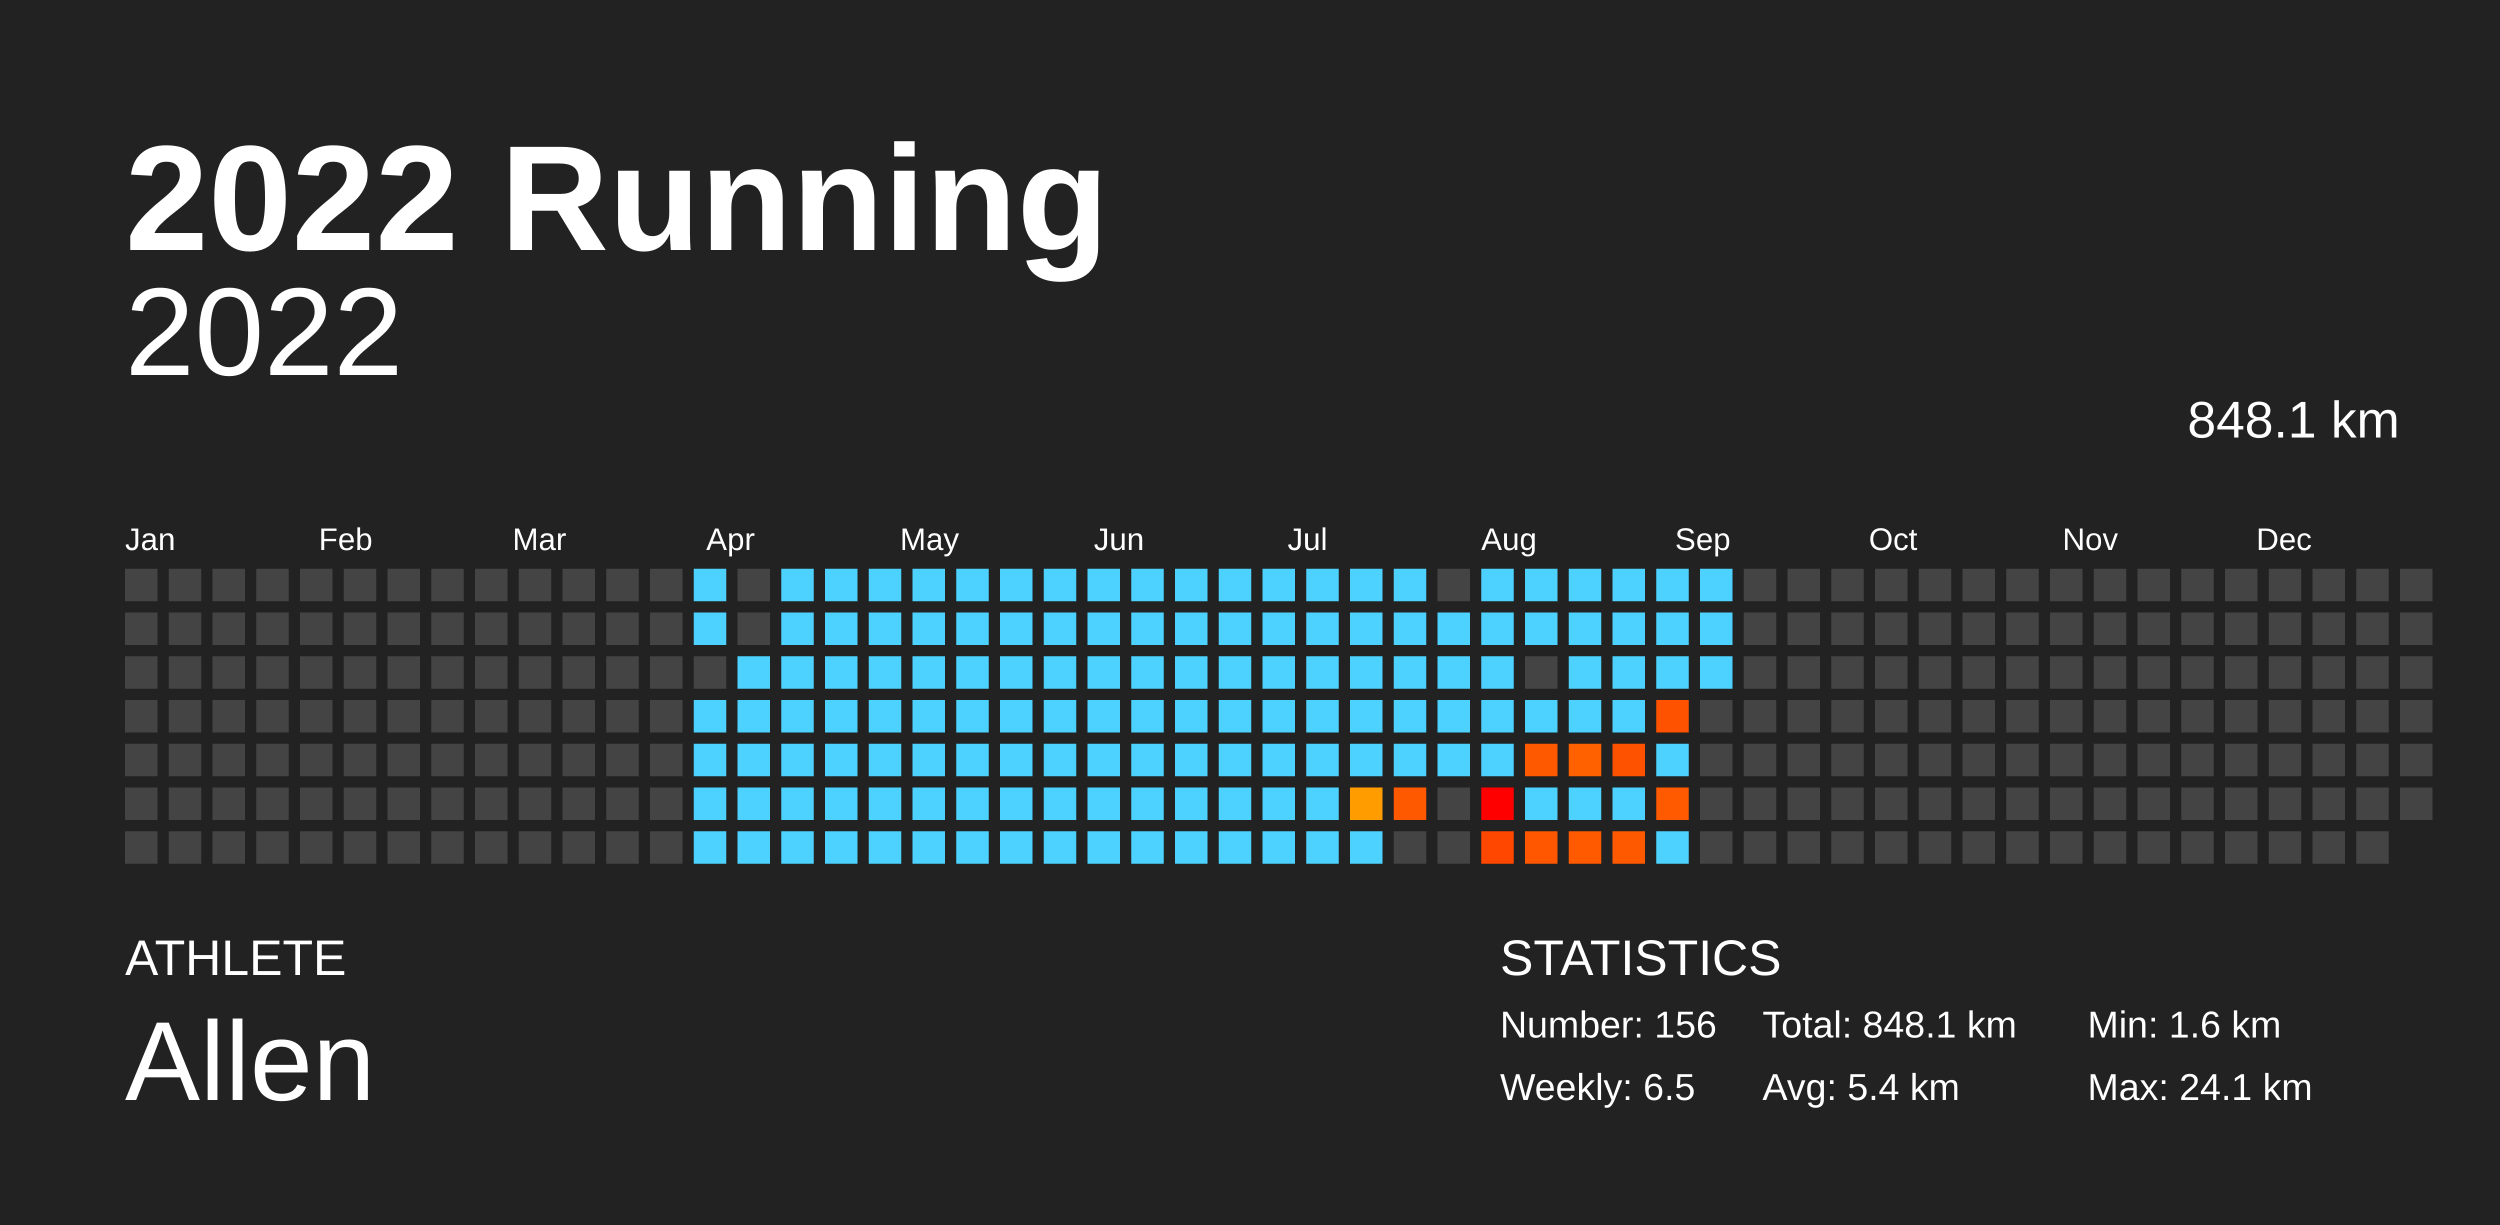
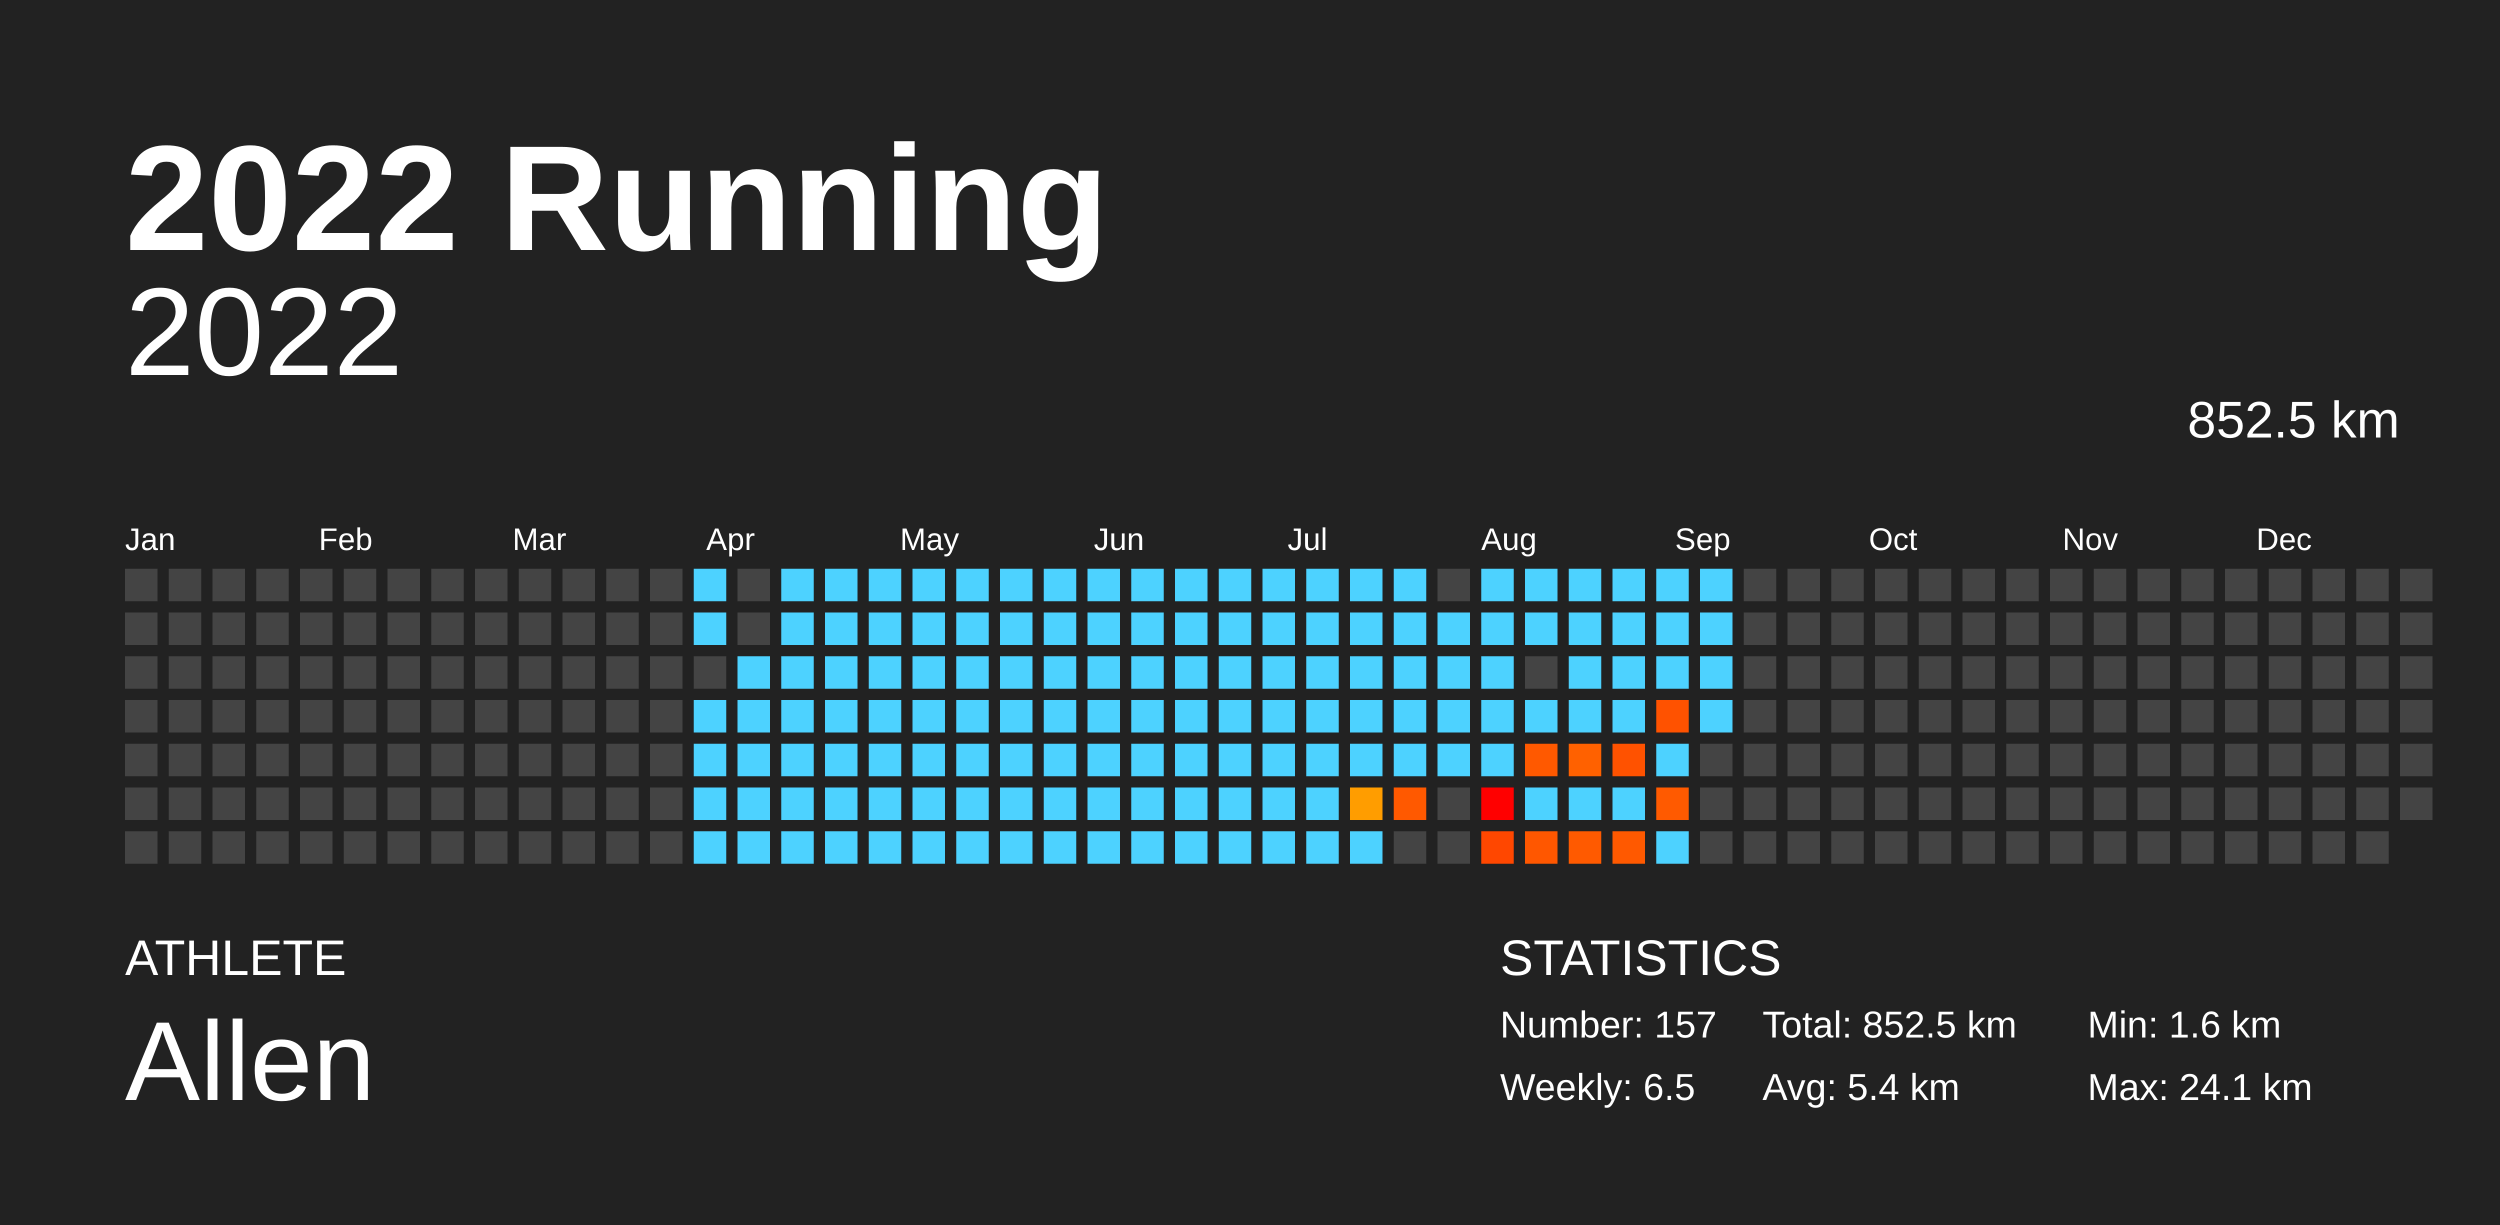
<svg xmlns="http://www.w3.org/2000/svg" baseProfile="full" height="98mm" version="1.1" viewBox="0,0,200,98" width="200mm">
  <defs />
  <rect fill="#222222" height="98" width="200" x="0" y="0" />
  <text fill="#FFFFFF" style="font-size:12px; font-family:Arial; font-weight:bold;" x="10" y="20">2022 Running</text>
  <text fill="#FFFFFF" style="font-size:4px; font-family:Arial" x="10" y="78">ATHLETE</text>
  <text fill="#FFFFFF" style="font-size:9px; font-family:Arial" x="10" y="88">Allen</text>
  <text fill="#FFFFFF" style="font-size:4px; font-family:Arial" x="120" y="78">STATISTICS</text>
-   <text fill="#FFFFFF" style="font-size:3px; font-family:Arial" x="120" y="83">Number: 156</text>
+   <text fill="#FFFFFF" style="font-size:3px; font-family:Arial" x="120" y="83">Number: 157</text>
  <text fill="#FFFFFF" style="font-size:3px; font-family:Arial" x="120" y="88">Weekly: 6.5</text>
-   <text fill="#FFFFFF" style="font-size:3px; font-family:Arial" x="141" y="83">Total: 848.1 km</text>
+   <text fill="#FFFFFF" style="font-size:3px; font-family:Arial" x="141" y="83">Total: 852.5 km</text>
  <text fill="#FFFFFF" style="font-size:3px; font-family:Arial" x="141" y="88">Avg: 5.4 km</text>
  <text fill="#FFFFFF" style="font-size:3px; font-family:Arial" x="167" y="83">Min: 1.6 km</text>
  <text fill="#FFFFFF" style="font-size:3px; font-family:Arial" x="167" y="88">Max: 24.1 km</text>
  <text alignment-baseline="hanging" fill="#FFFFFF" style="font-size:10.0px; font-family:Arial;" x="10" y="30">2022</text>
-   <text alignment-baseline="hanging" fill="#FFFFFF" style="font-size:4.125px; font-family:Arial;" x="175" y="35">848.1 km</text>
+   <text alignment-baseline="hanging" fill="#FFFFFF" style="font-size:4.125px; font-family:Arial;" x="175" y="35">852.5 km</text>
  <text fill="#FFFFFF" style="font-size:2.5px; font-family:Arial" x="10.0" y="44">Jan</text>
  <text fill="#FFFFFF" style="font-size:2.5px; font-family:Arial" x="25.5" y="44">Feb</text>
  <text fill="#FFFFFF" style="font-size:2.5px; font-family:Arial" x="41.0" y="44">Mar</text>
  <text fill="#FFFFFF" style="font-size:2.5px; font-family:Arial" x="56.5" y="44">Apr</text>
  <text fill="#FFFFFF" style="font-size:2.5px; font-family:Arial" x="72.0" y="44">May</text>
  <text fill="#FFFFFF" style="font-size:2.5px; font-family:Arial" x="87.5" y="44">Jun</text>
  <text fill="#FFFFFF" style="font-size:2.5px; font-family:Arial" x="103.0" y="44">Jul</text>
  <text fill="#FFFFFF" style="font-size:2.5px; font-family:Arial" x="118.5" y="44">Aug</text>
  <text fill="#FFFFFF" style="font-size:2.5px; font-family:Arial" x="134.0" y="44">Sep</text>
  <text fill="#FFFFFF" style="font-size:2.5px; font-family:Arial" x="149.5" y="44">Oct</text>
  <text fill="#FFFFFF" style="font-size:2.5px; font-family:Arial" x="165.0" y="44">Nov</text>
  <text fill="#FFFFFF" style="font-size:2.5px; font-family:Arial" x="180.5" y="44">Dec</text>
  <rect fill="#444444" height="2.6" width="2.6" x="10.0" y="45.5" />
  <rect fill="#444444" height="2.6" width="2.6" x="10.0" y="49.0" />
  <rect fill="#444444" height="2.6" width="2.6" x="10.0" y="52.5" />
  <rect fill="#444444" height="2.6" width="2.6" x="10.0" y="56.0" />
  <rect fill="#444444" height="2.6" width="2.6" x="10.0" y="59.5" />
  <rect fill="#444444" height="2.6" width="2.6" x="10.0" y="63.0" />
  <rect fill="#444444" height="2.6" width="2.6" x="10.0" y="66.5" />
  <rect fill="#444444" height="2.6" width="2.6" x="13.5" y="45.5" />
  <rect fill="#444444" height="2.6" width="2.6" x="13.5" y="49.0" />
  <rect fill="#444444" height="2.6" width="2.6" x="13.5" y="52.5" />
  <rect fill="#444444" height="2.6" width="2.6" x="13.5" y="56.0" />
  <rect fill="#444444" height="2.6" width="2.6" x="13.5" y="59.5" />
  <rect fill="#444444" height="2.6" width="2.6" x="13.5" y="63.0" />
  <rect fill="#444444" height="2.6" width="2.6" x="13.5" y="66.5" />
  <rect fill="#444444" height="2.6" width="2.6" x="17.0" y="45.5" />
  <rect fill="#444444" height="2.6" width="2.6" x="17.0" y="49.0" />
  <rect fill="#444444" height="2.6" width="2.6" x="17.0" y="52.5" />
  <rect fill="#444444" height="2.6" width="2.6" x="17.0" y="56.0" />
  <rect fill="#444444" height="2.6" width="2.6" x="17.0" y="59.5" />
  <rect fill="#444444" height="2.6" width="2.6" x="17.0" y="63.0" />
  <rect fill="#444444" height="2.6" width="2.6" x="17.0" y="66.5" />
  <rect fill="#444444" height="2.6" width="2.6" x="20.5" y="45.5" />
  <rect fill="#444444" height="2.6" width="2.6" x="20.5" y="49.0" />
  <rect fill="#444444" height="2.6" width="2.6" x="20.5" y="52.5" />
  <rect fill="#444444" height="2.6" width="2.6" x="20.5" y="56.0" />
  <rect fill="#444444" height="2.6" width="2.6" x="20.5" y="59.5" />
  <rect fill="#444444" height="2.6" width="2.6" x="20.5" y="63.0" />
  <rect fill="#444444" height="2.6" width="2.6" x="20.5" y="66.5" />
  <rect fill="#444444" height="2.6" width="2.6" x="24.0" y="45.5" />
  <rect fill="#444444" height="2.6" width="2.6" x="24.0" y="49.0" />
  <rect fill="#444444" height="2.6" width="2.6" x="24.0" y="52.5" />
  <rect fill="#444444" height="2.6" width="2.6" x="24.0" y="56.0" />
  <rect fill="#444444" height="2.6" width="2.6" x="24.0" y="59.5" />
  <rect fill="#444444" height="2.6" width="2.6" x="24.0" y="63.0" />
  <rect fill="#444444" height="2.6" width="2.6" x="24.0" y="66.5" />
  <rect fill="#444444" height="2.6" width="2.6" x="27.5" y="45.5" />
  <rect fill="#444444" height="2.6" width="2.6" x="27.5" y="49.0" />
  <rect fill="#444444" height="2.6" width="2.6" x="27.5" y="52.5" />
  <rect fill="#444444" height="2.6" width="2.6" x="27.5" y="56.0" />
  <rect fill="#444444" height="2.6" width="2.6" x="27.5" y="59.5" />
  <rect fill="#444444" height="2.6" width="2.6" x="27.5" y="63.0" />
  <rect fill="#444444" height="2.6" width="2.6" x="27.5" y="66.5" />
  <rect fill="#444444" height="2.6" width="2.6" x="31.0" y="45.5" />
  <rect fill="#444444" height="2.6" width="2.6" x="31.0" y="49.0" />
  <rect fill="#444444" height="2.6" width="2.6" x="31.0" y="52.5" />
  <rect fill="#444444" height="2.6" width="2.6" x="31.0" y="56.0" />
  <rect fill="#444444" height="2.6" width="2.6" x="31.0" y="59.5" />
  <rect fill="#444444" height="2.6" width="2.6" x="31.0" y="63.0" />
  <rect fill="#444444" height="2.6" width="2.6" x="31.0" y="66.5" />
  <rect fill="#444444" height="2.6" width="2.6" x="34.5" y="45.5" />
  <rect fill="#444444" height="2.6" width="2.6" x="34.5" y="49.0" />
  <rect fill="#444444" height="2.6" width="2.6" x="34.5" y="52.5" />
  <rect fill="#444444" height="2.6" width="2.6" x="34.5" y="56.0" />
  <rect fill="#444444" height="2.6" width="2.6" x="34.5" y="59.5" />
  <rect fill="#444444" height="2.6" width="2.6" x="34.5" y="63.0" />
  <rect fill="#444444" height="2.6" width="2.6" x="34.5" y="66.5" />
  <rect fill="#444444" height="2.6" width="2.6" x="38.0" y="45.5" />
  <rect fill="#444444" height="2.6" width="2.6" x="38.0" y="49.0" />
  <rect fill="#444444" height="2.6" width="2.6" x="38.0" y="52.5" />
  <rect fill="#444444" height="2.6" width="2.6" x="38.0" y="56.0" />
  <rect fill="#444444" height="2.6" width="2.6" x="38.0" y="59.5" />
  <rect fill="#444444" height="2.6" width="2.6" x="38.0" y="63.0" />
  <rect fill="#444444" height="2.6" width="2.6" x="38.0" y="66.5" />
  <rect fill="#444444" height="2.6" width="2.6" x="41.5" y="45.5" />
  <rect fill="#444444" height="2.6" width="2.6" x="41.5" y="49.0" />
  <rect fill="#444444" height="2.6" width="2.6" x="41.5" y="52.5" />
  <rect fill="#444444" height="2.6" width="2.6" x="41.5" y="56.0" />
  <rect fill="#444444" height="2.6" width="2.6" x="41.5" y="59.5" />
  <rect fill="#444444" height="2.6" width="2.6" x="41.5" y="63.0" />
  <rect fill="#444444" height="2.6" width="2.6" x="41.5" y="66.5" />
  <rect fill="#444444" height="2.6" width="2.6" x="45.0" y="45.5" />
  <rect fill="#444444" height="2.6" width="2.6" x="45.0" y="49.0" />
  <rect fill="#444444" height="2.6" width="2.6" x="45.0" y="52.5" />
  <rect fill="#444444" height="2.6" width="2.6" x="45.0" y="56.0" />
  <rect fill="#444444" height="2.6" width="2.6" x="45.0" y="59.5" />
  <rect fill="#444444" height="2.6" width="2.6" x="45.0" y="63.0" />
  <rect fill="#444444" height="2.6" width="2.6" x="45.0" y="66.5" />
  <rect fill="#444444" height="2.6" width="2.6" x="48.5" y="45.5" />
  <rect fill="#444444" height="2.6" width="2.6" x="48.5" y="49.0" />
  <rect fill="#444444" height="2.6" width="2.6" x="48.5" y="52.5" />
  <rect fill="#444444" height="2.6" width="2.6" x="48.5" y="56.0" />
  <rect fill="#444444" height="2.6" width="2.6" x="48.5" y="59.5" />
  <rect fill="#444444" height="2.6" width="2.6" x="48.5" y="63.0" />
  <rect fill="#444444" height="2.6" width="2.6" x="48.5" y="66.5" />
  <rect fill="#444444" height="2.6" width="2.6" x="52.0" y="45.5" />
  <rect fill="#444444" height="2.6" width="2.6" x="52.0" y="49.0" />
  <rect fill="#444444" height="2.6" width="2.6" x="52.0" y="52.5" />
  <rect fill="#444444" height="2.6" width="2.6" x="52.0" y="56.0" />
  <rect fill="#444444" height="2.6" width="2.6" x="52.0" y="59.5" />
  <rect fill="#444444" height="2.6" width="2.6" x="52.0" y="63.0" />
  <rect fill="#444444" height="2.6" width="2.6" x="52.0" y="66.5" />
  <rect fill="#4dd2ff" height="2.6" width="2.6" x="55.5" y="45.5" />
  <rect fill="#4dd2ff" height="2.6" width="2.6" x="55.5" y="49.0" />
  <rect fill="#444444" height="2.6" width="2.6" x="55.5" y="52.5" />
  <rect fill="#4dd2ff" height="2.6" width="2.6" x="55.5" y="56.0" />
  <rect fill="#4dd2ff" height="2.6" width="2.6" x="55.5" y="59.5" />
  <rect fill="#4dd2ff" height="2.6" width="2.6" x="55.5" y="63.0" />
  <rect fill="#4dd2ff" height="2.6" width="2.6" x="55.5" y="66.5" />
  <rect fill="#444444" height="2.6" width="2.6" x="59.0" y="45.5" />
  <rect fill="#444444" height="2.6" width="2.6" x="59.0" y="49.0" />
  <rect fill="#4dd2ff" height="2.6" width="2.6" x="59.0" y="52.5" />
  <rect fill="#4dd2ff" height="2.6" width="2.6" x="59.0" y="56.0" />
  <rect fill="#4dd2ff" height="2.6" width="2.6" x="59.0" y="59.5" />
  <rect fill="#4dd2ff" height="2.6" width="2.6" x="59.0" y="63.0" />
  <rect fill="#4dd2ff" height="2.6" width="2.6" x="59.0" y="66.5" />
  <rect fill="#4dd2ff" height="2.6" width="2.6" x="62.5" y="45.5" />
  <rect fill="#4dd2ff" height="2.6" width="2.6" x="62.5" y="49.0" />
  <rect fill="#4dd2ff" height="2.6" width="2.6" x="62.5" y="52.5" />
  <rect fill="#4dd2ff" height="2.6" width="2.6" x="62.5" y="56.0" />
  <rect fill="#4dd2ff" height="2.6" width="2.6" x="62.5" y="59.5" />
  <rect fill="#4dd2ff" height="2.6" width="2.6" x="62.5" y="63.0" />
  <rect fill="#4dd2ff" height="2.6" width="2.6" x="62.5" y="66.5" />
  <rect fill="#4dd2ff" height="2.6" width="2.6" x="66.0" y="45.5" />
  <rect fill="#4dd2ff" height="2.6" width="2.6" x="66.0" y="49.0" />
  <rect fill="#4dd2ff" height="2.6" width="2.6" x="66.0" y="52.5" />
  <rect fill="#4dd2ff" height="2.6" width="2.6" x="66.0" y="56.0" />
  <rect fill="#4dd2ff" height="2.6" width="2.6" x="66.0" y="59.5" />
  <rect fill="#4dd2ff" height="2.6" width="2.6" x="66.0" y="63.0" />
  <rect fill="#4dd2ff" height="2.6" width="2.6" x="66.0" y="66.5" />
  <rect fill="#4dd2ff" height="2.6" width="2.6" x="69.5" y="45.5" />
  <rect fill="#4dd2ff" height="2.6" width="2.6" x="69.5" y="49.0" />
  <rect fill="#4dd2ff" height="2.6" width="2.6" x="69.5" y="52.5" />
  <rect fill="#4dd2ff" height="2.6" width="2.6" x="69.5" y="56.0" />
  <rect fill="#4dd2ff" height="2.6" width="2.6" x="69.5" y="59.5" />
  <rect fill="#4dd2ff" height="2.6" width="2.6" x="69.5" y="63.0" />
  <rect fill="#4dd2ff" height="2.6" width="2.6" x="69.5" y="66.5" />
  <rect fill="#4dd2ff" height="2.6" width="2.6" x="73.0" y="45.5" />
  <rect fill="#4dd2ff" height="2.6" width="2.6" x="73.0" y="49.0" />
  <rect fill="#4dd2ff" height="2.6" width="2.6" x="73.0" y="52.5" />
  <rect fill="#4dd2ff" height="2.6" width="2.6" x="73.0" y="56.0" />
  <rect fill="#4dd2ff" height="2.6" width="2.6" x="73.0" y="59.5" />
  <rect fill="#4dd2ff" height="2.6" width="2.6" x="73.0" y="63.0" />
  <rect fill="#4dd2ff" height="2.6" width="2.6" x="73.0" y="66.5" />
  <rect fill="#4dd2ff" height="2.6" width="2.6" x="76.5" y="45.5" />
  <rect fill="#4dd2ff" height="2.6" width="2.6" x="76.5" y="49.0" />
  <rect fill="#4dd2ff" height="2.6" width="2.6" x="76.5" y="52.5" />
  <rect fill="#4dd2ff" height="2.6" width="2.6" x="76.5" y="56.0" />
  <rect fill="#4dd2ff" height="2.6" width="2.6" x="76.5" y="59.5" />
  <rect fill="#4dd2ff" height="2.6" width="2.6" x="76.5" y="63.0" />
  <rect fill="#4dd2ff" height="2.6" width="2.6" x="76.5" y="66.5" />
  <rect fill="#4dd2ff" height="2.6" width="2.6" x="80.0" y="45.5" />
  <rect fill="#4dd2ff" height="2.6" width="2.6" x="80.0" y="49.0" />
  <rect fill="#4dd2ff" height="2.6" width="2.6" x="80.0" y="52.5" />
  <rect fill="#4dd2ff" height="2.6" width="2.6" x="80.0" y="56.0" />
  <rect fill="#4dd2ff" height="2.6" width="2.6" x="80.0" y="59.5" />
  <rect fill="#4dd2ff" height="2.6" width="2.6" x="80.0" y="63.0" />
  <rect fill="#4dd2ff" height="2.6" width="2.6" x="80.0" y="66.5" />
  <rect fill="#4dd2ff" height="2.6" width="2.6" x="83.5" y="45.5" />
  <rect fill="#4dd2ff" height="2.6" width="2.6" x="83.5" y="49.0" />
  <rect fill="#4dd2ff" height="2.6" width="2.6" x="83.5" y="52.5" />
  <rect fill="#4dd2ff" height="2.6" width="2.6" x="83.5" y="56.0" />
  <rect fill="#4dd2ff" height="2.6" width="2.6" x="83.5" y="59.5" />
  <rect fill="#4dd2ff" height="2.6" width="2.6" x="83.5" y="63.0" />
  <rect fill="#4dd2ff" height="2.6" width="2.6" x="83.5" y="66.5" />
  <rect fill="#4dd2ff" height="2.6" width="2.6" x="87.0" y="45.5" />
  <rect fill="#4dd2ff" height="2.6" width="2.6" x="87.0" y="49.0" />
  <rect fill="#4dd2ff" height="2.6" width="2.6" x="87.0" y="52.5" />
  <rect fill="#4dd2ff" height="2.6" width="2.6" x="87.0" y="56.0" />
  <rect fill="#4dd2ff" height="2.6" width="2.6" x="87.0" y="59.5" />
  <rect fill="#4dd2ff" height="2.6" width="2.6" x="87.0" y="63.0" />
  <rect fill="#4dd2ff" height="2.6" width="2.6" x="87.0" y="66.5" />
  <rect fill="#4dd2ff" height="2.6" width="2.6" x="90.5" y="45.5" />
  <rect fill="#4dd2ff" height="2.6" width="2.6" x="90.5" y="49.0" />
  <rect fill="#4dd2ff" height="2.6" width="2.6" x="90.5" y="52.5" />
  <rect fill="#4dd2ff" height="2.6" width="2.6" x="90.5" y="56.0" />
  <rect fill="#4dd2ff" height="2.6" width="2.6" x="90.5" y="59.5" />
  <rect fill="#4dd2ff" height="2.6" width="2.6" x="90.5" y="63.0" />
  <rect fill="#4dd2ff" height="2.6" width="2.6" x="90.5" y="66.5" />
  <rect fill="#4dd2ff" height="2.6" width="2.6" x="94.0" y="45.5" />
  <rect fill="#4dd2ff" height="2.6" width="2.6" x="94.0" y="49.0" />
  <rect fill="#4dd2ff" height="2.6" width="2.6" x="94.0" y="52.5" />
  <rect fill="#4dd2ff" height="2.6" width="2.6" x="94.0" y="56.0" />
  <rect fill="#4dd2ff" height="2.6" width="2.6" x="94.0" y="59.5" />
  <rect fill="#4dd2ff" height="2.6" width="2.6" x="94.0" y="63.0" />
  <rect fill="#4dd2ff" height="2.6" width="2.6" x="94.0" y="66.5" />
  <rect fill="#4dd2ff" height="2.6" width="2.6" x="97.5" y="45.5" />
  <rect fill="#4dd2ff" height="2.6" width="2.6" x="97.5" y="49.0" />
  <rect fill="#4dd2ff" height="2.6" width="2.6" x="97.5" y="52.5" />
  <rect fill="#4dd2ff" height="2.6" width="2.6" x="97.5" y="56.0" />
  <rect fill="#4dd2ff" height="2.6" width="2.6" x="97.5" y="59.5" />
  <rect fill="#4dd2ff" height="2.6" width="2.6" x="97.5" y="63.0" />
  <rect fill="#4dd2ff" height="2.6" width="2.6" x="97.5" y="66.5" />
  <rect fill="#4dd2ff" height="2.6" width="2.6" x="101.0" y="45.5" />
  <rect fill="#4dd2ff" height="2.6" width="2.6" x="101.0" y="49.0" />
  <rect fill="#4dd2ff" height="2.6" width="2.6" x="101.0" y="52.5" />
  <rect fill="#4dd2ff" height="2.6" width="2.6" x="101.0" y="56.0" />
  <rect fill="#4dd2ff" height="2.6" width="2.6" x="101.0" y="59.5" />
  <rect fill="#4dd2ff" height="2.6" width="2.6" x="101.0" y="63.0" />
  <rect fill="#4dd2ff" height="2.6" width="2.6" x="101.0" y="66.5" />
  <rect fill="#4dd2ff" height="2.6" width="2.6" x="104.5" y="45.5" />
  <rect fill="#4dd2ff" height="2.6" width="2.6" x="104.5" y="49.0" />
  <rect fill="#4dd2ff" height="2.6" width="2.6" x="104.5" y="52.5" />
  <rect fill="#4dd2ff" height="2.6" width="2.6" x="104.5" y="56.0" />
  <rect fill="#4dd2ff" height="2.6" width="2.6" x="104.5" y="59.5" />
  <rect fill="#4dd2ff" height="2.6" width="2.6" x="104.5" y="63.0" />
  <rect fill="#4dd2ff" height="2.6" width="2.6" x="104.5" y="66.5" />
  <rect fill="#4dd2ff" height="2.6" width="2.6" x="108.0" y="45.5" />
  <rect fill="#4dd2ff" height="2.6" width="2.6" x="108.0" y="49.0" />
  <rect fill="#4dd2ff" height="2.6" width="2.6" x="108.0" y="52.5" />
  <rect fill="#4dd2ff" height="2.6" width="2.6" x="108.0" y="56.0" />
  <rect fill="#4dd2ff" height="2.6" width="2.6" x="108.0" y="59.5" />
  <rect fill="#ff9d00" height="2.6" width="2.6" x="108.0" y="63.0" />
  <rect fill="#4dd2ff" height="2.6" width="2.6" x="108.0" y="66.5" />
  <rect fill="#4dd2ff" height="2.6" width="2.6" x="111.5" y="45.5" />
  <rect fill="#4dd2ff" height="2.6" width="2.6" x="111.5" y="49.0" />
  <rect fill="#4dd2ff" height="2.6" width="2.6" x="111.5" y="52.5" />
  <rect fill="#4dd2ff" height="2.6" width="2.6" x="111.5" y="56.0" />
  <rect fill="#4dd2ff" height="2.6" width="2.6" x="111.5" y="59.5" />
  <rect fill="#ff5900" height="2.6" width="2.6" x="111.5" y="63.0" />
  <rect fill="#444444" height="2.6" width="2.6" x="111.5" y="66.5" />
  <rect fill="#444444" height="2.6" width="2.6" x="115.0" y="45.5" />
  <rect fill="#4dd2ff" height="2.6" width="2.6" x="115.0" y="49.0" />
  <rect fill="#4dd2ff" height="2.6" width="2.6" x="115.0" y="52.5" />
  <rect fill="#4dd2ff" height="2.6" width="2.6" x="115.0" y="56.0" />
  <rect fill="#4dd2ff" height="2.6" width="2.6" x="115.0" y="59.5" />
  <rect fill="#444444" height="2.6" width="2.6" x="115.0" y="63.0" />
  <rect fill="#444444" height="2.6" width="2.6" x="115.0" y="66.5" />
  <rect fill="#4dd2ff" height="2.6" width="2.6" x="118.5" y="45.5" />
  <rect fill="#4dd2ff" height="2.6" width="2.6" x="118.5" y="49.0" />
  <rect fill="#4dd2ff" height="2.6" width="2.6" x="118.5" y="52.5" />
  <rect fill="#4dd2ff" height="2.6" width="2.6" x="118.5" y="56.0" />
  <rect fill="#4dd2ff" height="2.6" width="2.6" x="118.5" y="59.5" />
  <rect fill="red" height="2.6" width="2.6" x="118.5" y="63.0" />
  <rect fill="#ff4700" height="2.6" width="2.6" x="118.5" y="66.5" />
  <rect fill="#4dd2ff" height="2.6" width="2.6" x="122.0" y="45.5" />
  <rect fill="#4dd2ff" height="2.6" width="2.6" x="122.0" y="49.0" />
  <rect fill="#444444" height="2.6" width="2.6" x="122.0" y="52.5" />
  <rect fill="#4dd2ff" height="2.6" width="2.6" x="122.0" y="56.0" />
  <rect fill="#ff5900" height="2.6" width="2.6" x="122.0" y="59.5" />
  <rect fill="#4dd2ff" height="2.6" width="2.6" x="122.0" y="63.0" />
  <rect fill="#ff5700" height="2.6" width="2.6" x="122.0" y="66.5" />
  <rect fill="#4dd2ff" height="2.6" width="2.6" x="125.5" y="45.5" />
  <rect fill="#4dd2ff" height="2.6" width="2.6" x="125.5" y="49.0" />
  <rect fill="#4dd2ff" height="2.6" width="2.6" x="125.5" y="52.5" />
  <rect fill="#4dd2ff" height="2.6" width="2.6" x="125.5" y="56.0" />
  <rect fill="#ff6100" height="2.6" width="2.6" x="125.5" y="59.5" />
  <rect fill="#4dd2ff" height="2.6" width="2.6" x="125.5" y="63.0" />
  <rect fill="#ff5a00" height="2.6" width="2.6" x="125.5" y="66.5" />
  <rect fill="#4dd2ff" height="2.6" width="2.6" x="129.0" y="45.5" />
  <rect fill="#4dd2ff" height="2.6" width="2.6" x="129.0" y="49.0" />
  <rect fill="#4dd2ff" height="2.6" width="2.6" x="129.0" y="52.5" />
  <rect fill="#4dd2ff" height="2.6" width="2.6" x="129.0" y="56.0" />
  <rect fill="#ff5200" height="2.6" width="2.6" x="129.0" y="59.5" />
  <rect fill="#4dd2ff" height="2.6" width="2.6" x="129.0" y="63.0" />
  <rect fill="#ff5900" height="2.6" width="2.6" x="129.0" y="66.5" />
  <rect fill="#4dd2ff" height="2.6" width="2.6" x="132.5" y="45.5" />
  <rect fill="#4dd2ff" height="2.6" width="2.6" x="132.5" y="49.0" />
  <rect fill="#4dd2ff" height="2.6" width="2.6" x="132.5" y="52.5" />
  <rect fill="#ff5200" height="2.6" width="2.6" x="132.5" y="56.0" />
  <rect fill="#4dd2ff" height="2.6" width="2.6" x="132.5" y="59.5" />
  <rect fill="#ff5a00" height="2.6" width="2.6" x="132.5" y="63.0" />
  <rect fill="#4dd2ff" height="2.6" width="2.6" x="132.5" y="66.5" />
  <rect fill="#4dd2ff" height="2.6" width="2.6" x="136.0" y="45.5" />
  <rect fill="#4dd2ff" height="2.6" width="2.6" x="136.0" y="49.0" />
  <rect fill="#4dd2ff" height="2.6" width="2.6" x="136.0" y="52.5" />
-   <rect fill="#444444" height="2.6" width="2.6" x="136.0" y="56.0" />
+   <rect fill="#4dd2ff" height="2.6" width="2.6" x="136.0" y="56.0" />
  <rect fill="#444444" height="2.6" width="2.6" x="136.0" y="59.5" />
  <rect fill="#444444" height="2.6" width="2.6" x="136.0" y="63.0" />
  <rect fill="#444444" height="2.6" width="2.6" x="136.0" y="66.5" />
  <rect fill="#444444" height="2.6" width="2.6" x="139.5" y="45.5" />
  <rect fill="#444444" height="2.6" width="2.6" x="139.5" y="49.0" />
  <rect fill="#444444" height="2.6" width="2.6" x="139.5" y="52.5" />
  <rect fill="#444444" height="2.6" width="2.6" x="139.5" y="56.0" />
  <rect fill="#444444" height="2.6" width="2.6" x="139.5" y="59.5" />
  <rect fill="#444444" height="2.6" width="2.6" x="139.5" y="63.0" />
  <rect fill="#444444" height="2.6" width="2.6" x="139.5" y="66.5" />
  <rect fill="#444444" height="2.6" width="2.6" x="143.0" y="45.5" />
  <rect fill="#444444" height="2.6" width="2.6" x="143.0" y="49.0" />
  <rect fill="#444444" height="2.6" width="2.6" x="143.0" y="52.5" />
  <rect fill="#444444" height="2.6" width="2.6" x="143.0" y="56.0" />
  <rect fill="#444444" height="2.6" width="2.6" x="143.0" y="59.5" />
  <rect fill="#444444" height="2.6" width="2.6" x="143.0" y="63.0" />
  <rect fill="#444444" height="2.6" width="2.6" x="143.0" y="66.5" />
  <rect fill="#444444" height="2.6" width="2.6" x="146.5" y="45.5" />
  <rect fill="#444444" height="2.6" width="2.6" x="146.5" y="49.0" />
  <rect fill="#444444" height="2.6" width="2.6" x="146.5" y="52.5" />
  <rect fill="#444444" height="2.6" width="2.6" x="146.5" y="56.0" />
  <rect fill="#444444" height="2.6" width="2.6" x="146.5" y="59.5" />
  <rect fill="#444444" height="2.6" width="2.6" x="146.5" y="63.0" />
  <rect fill="#444444" height="2.6" width="2.6" x="146.5" y="66.5" />
  <rect fill="#444444" height="2.6" width="2.6" x="150.0" y="45.5" />
  <rect fill="#444444" height="2.6" width="2.6" x="150.0" y="49.0" />
  <rect fill="#444444" height="2.6" width="2.6" x="150.0" y="52.5" />
  <rect fill="#444444" height="2.6" width="2.6" x="150.0" y="56.0" />
  <rect fill="#444444" height="2.6" width="2.6" x="150.0" y="59.5" />
  <rect fill="#444444" height="2.6" width="2.6" x="150.0" y="63.0" />
  <rect fill="#444444" height="2.6" width="2.6" x="150.0" y="66.5" />
  <rect fill="#444444" height="2.6" width="2.6" x="153.5" y="45.5" />
  <rect fill="#444444" height="2.6" width="2.6" x="153.5" y="49.0" />
  <rect fill="#444444" height="2.6" width="2.6" x="153.5" y="52.5" />
  <rect fill="#444444" height="2.6" width="2.6" x="153.5" y="56.0" />
  <rect fill="#444444" height="2.6" width="2.6" x="153.5" y="59.5" />
  <rect fill="#444444" height="2.6" width="2.6" x="153.5" y="63.0" />
  <rect fill="#444444" height="2.6" width="2.6" x="153.5" y="66.5" />
  <rect fill="#444444" height="2.6" width="2.6" x="157.0" y="45.5" />
  <rect fill="#444444" height="2.6" width="2.6" x="157.0" y="49.0" />
  <rect fill="#444444" height="2.6" width="2.6" x="157.0" y="52.5" />
  <rect fill="#444444" height="2.6" width="2.6" x="157.0" y="56.0" />
  <rect fill="#444444" height="2.6" width="2.6" x="157.0" y="59.5" />
  <rect fill="#444444" height="2.6" width="2.6" x="157.0" y="63.0" />
  <rect fill="#444444" height="2.6" width="2.6" x="157.0" y="66.5" />
  <rect fill="#444444" height="2.6" width="2.6" x="160.5" y="45.5" />
  <rect fill="#444444" height="2.6" width="2.6" x="160.5" y="49.0" />
  <rect fill="#444444" height="2.6" width="2.6" x="160.5" y="52.5" />
  <rect fill="#444444" height="2.6" width="2.6" x="160.5" y="56.0" />
  <rect fill="#444444" height="2.6" width="2.6" x="160.5" y="59.5" />
  <rect fill="#444444" height="2.6" width="2.6" x="160.5" y="63.0" />
  <rect fill="#444444" height="2.6" width="2.6" x="160.5" y="66.5" />
  <rect fill="#444444" height="2.6" width="2.6" x="164.0" y="45.5" />
  <rect fill="#444444" height="2.6" width="2.6" x="164.0" y="49.0" />
  <rect fill="#444444" height="2.6" width="2.6" x="164.0" y="52.5" />
  <rect fill="#444444" height="2.6" width="2.6" x="164.0" y="56.0" />
  <rect fill="#444444" height="2.6" width="2.6" x="164.0" y="59.5" />
  <rect fill="#444444" height="2.6" width="2.6" x="164.0" y="63.0" />
  <rect fill="#444444" height="2.6" width="2.6" x="164.0" y="66.5" />
  <rect fill="#444444" height="2.6" width="2.6" x="167.5" y="45.5" />
  <rect fill="#444444" height="2.6" width="2.6" x="167.5" y="49.0" />
  <rect fill="#444444" height="2.6" width="2.6" x="167.5" y="52.5" />
  <rect fill="#444444" height="2.6" width="2.6" x="167.5" y="56.0" />
  <rect fill="#444444" height="2.6" width="2.6" x="167.5" y="59.5" />
  <rect fill="#444444" height="2.6" width="2.6" x="167.5" y="63.0" />
  <rect fill="#444444" height="2.6" width="2.6" x="167.5" y="66.5" />
  <rect fill="#444444" height="2.6" width="2.6" x="171.0" y="45.5" />
  <rect fill="#444444" height="2.6" width="2.6" x="171.0" y="49.0" />
  <rect fill="#444444" height="2.6" width="2.6" x="171.0" y="52.5" />
  <rect fill="#444444" height="2.6" width="2.6" x="171.0" y="56.0" />
  <rect fill="#444444" height="2.6" width="2.6" x="171.0" y="59.5" />
  <rect fill="#444444" height="2.6" width="2.6" x="171.0" y="63.0" />
  <rect fill="#444444" height="2.6" width="2.6" x="171.0" y="66.5" />
  <rect fill="#444444" height="2.6" width="2.6" x="174.5" y="45.5" />
  <rect fill="#444444" height="2.6" width="2.6" x="174.5" y="49.0" />
  <rect fill="#444444" height="2.6" width="2.6" x="174.5" y="52.5" />
  <rect fill="#444444" height="2.6" width="2.6" x="174.5" y="56.0" />
  <rect fill="#444444" height="2.6" width="2.6" x="174.5" y="59.5" />
  <rect fill="#444444" height="2.6" width="2.6" x="174.5" y="63.0" />
  <rect fill="#444444" height="2.6" width="2.6" x="174.5" y="66.5" />
  <rect fill="#444444" height="2.6" width="2.6" x="178.0" y="45.5" />
  <rect fill="#444444" height="2.6" width="2.6" x="178.0" y="49.0" />
  <rect fill="#444444" height="2.6" width="2.6" x="178.0" y="52.5" />
  <rect fill="#444444" height="2.6" width="2.6" x="178.0" y="56.0" />
  <rect fill="#444444" height="2.6" width="2.6" x="178.0" y="59.5" />
  <rect fill="#444444" height="2.6" width="2.6" x="178.0" y="63.0" />
  <rect fill="#444444" height="2.6" width="2.6" x="178.0" y="66.5" />
  <rect fill="#444444" height="2.6" width="2.6" x="181.5" y="45.5" />
  <rect fill="#444444" height="2.6" width="2.6" x="181.5" y="49.0" />
  <rect fill="#444444" height="2.6" width="2.6" x="181.5" y="52.5" />
  <rect fill="#444444" height="2.6" width="2.6" x="181.5" y="56.0" />
  <rect fill="#444444" height="2.6" width="2.6" x="181.5" y="59.5" />
  <rect fill="#444444" height="2.6" width="2.6" x="181.5" y="63.0" />
  <rect fill="#444444" height="2.6" width="2.6" x="181.5" y="66.5" />
  <rect fill="#444444" height="2.6" width="2.6" x="185.0" y="45.5" />
  <rect fill="#444444" height="2.6" width="2.6" x="185.0" y="49.0" />
  <rect fill="#444444" height="2.6" width="2.6" x="185.0" y="52.5" />
  <rect fill="#444444" height="2.6" width="2.6" x="185.0" y="56.0" />
  <rect fill="#444444" height="2.6" width="2.6" x="185.0" y="59.5" />
  <rect fill="#444444" height="2.6" width="2.6" x="185.0" y="63.0" />
  <rect fill="#444444" height="2.6" width="2.6" x="185.0" y="66.5" />
  <rect fill="#444444" height="2.6" width="2.6" x="188.5" y="45.5" />
  <rect fill="#444444" height="2.6" width="2.6" x="188.5" y="49.0" />
  <rect fill="#444444" height="2.6" width="2.6" x="188.5" y="52.5" />
  <rect fill="#444444" height="2.6" width="2.6" x="188.5" y="56.0" />
  <rect fill="#444444" height="2.6" width="2.6" x="188.5" y="59.5" />
  <rect fill="#444444" height="2.6" width="2.6" x="188.5" y="63.0" />
  <rect fill="#444444" height="2.6" width="2.6" x="188.5" y="66.5" />
  <rect fill="#444444" height="2.6" width="2.6" x="192.0" y="45.5" />
  <rect fill="#444444" height="2.6" width="2.6" x="192.0" y="49.0" />
  <rect fill="#444444" height="2.6" width="2.6" x="192.0" y="52.5" />
  <rect fill="#444444" height="2.6" width="2.6" x="192.0" y="56.0" />
  <rect fill="#444444" height="2.6" width="2.6" x="192.0" y="59.5" />
  <rect fill="#444444" height="2.6" width="2.6" x="192.0" y="63.0" />
</svg>
